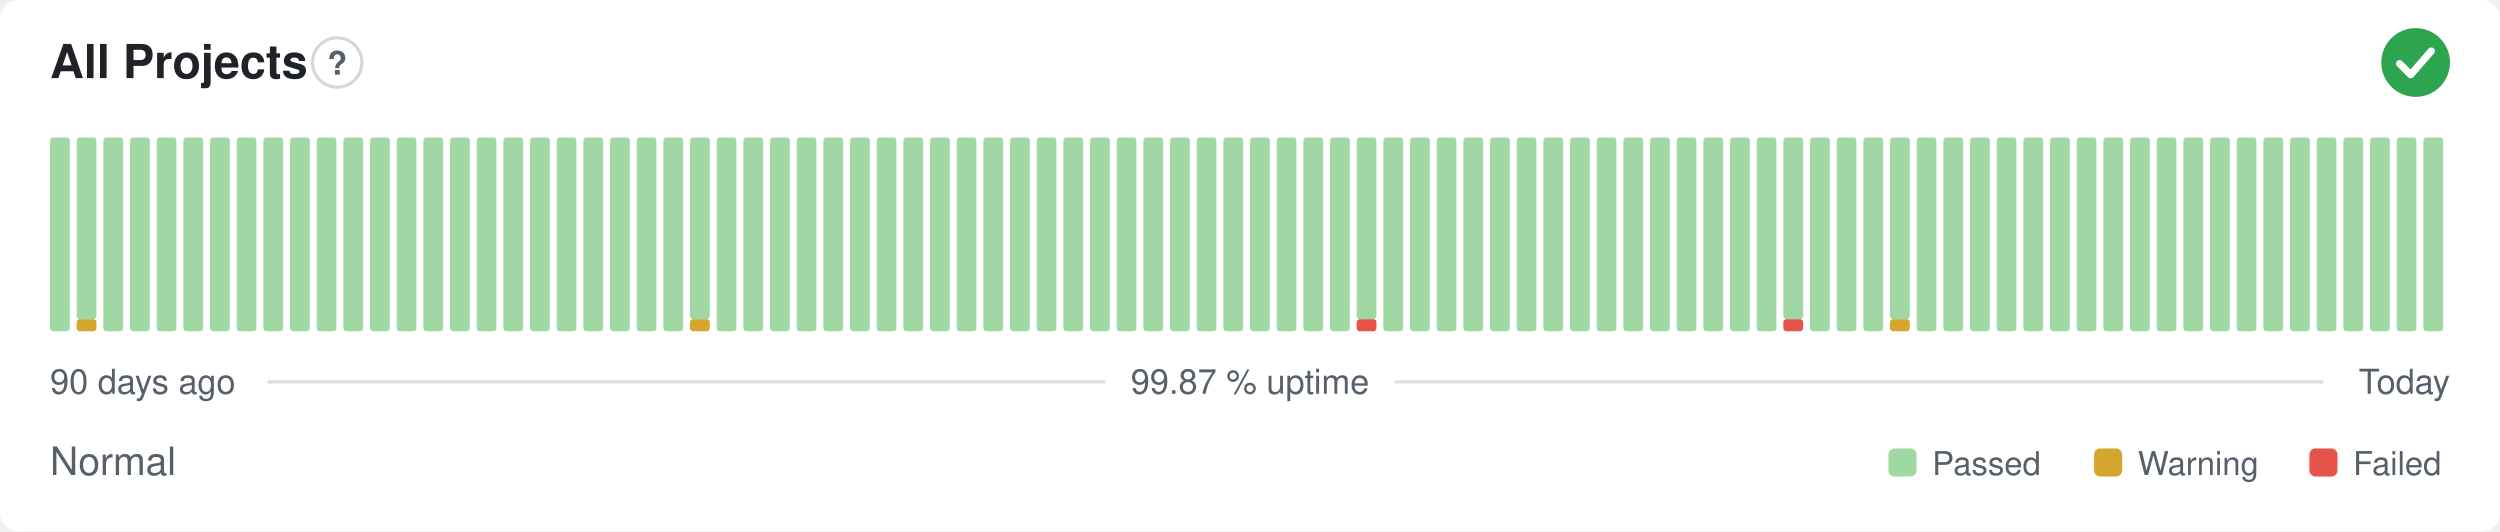
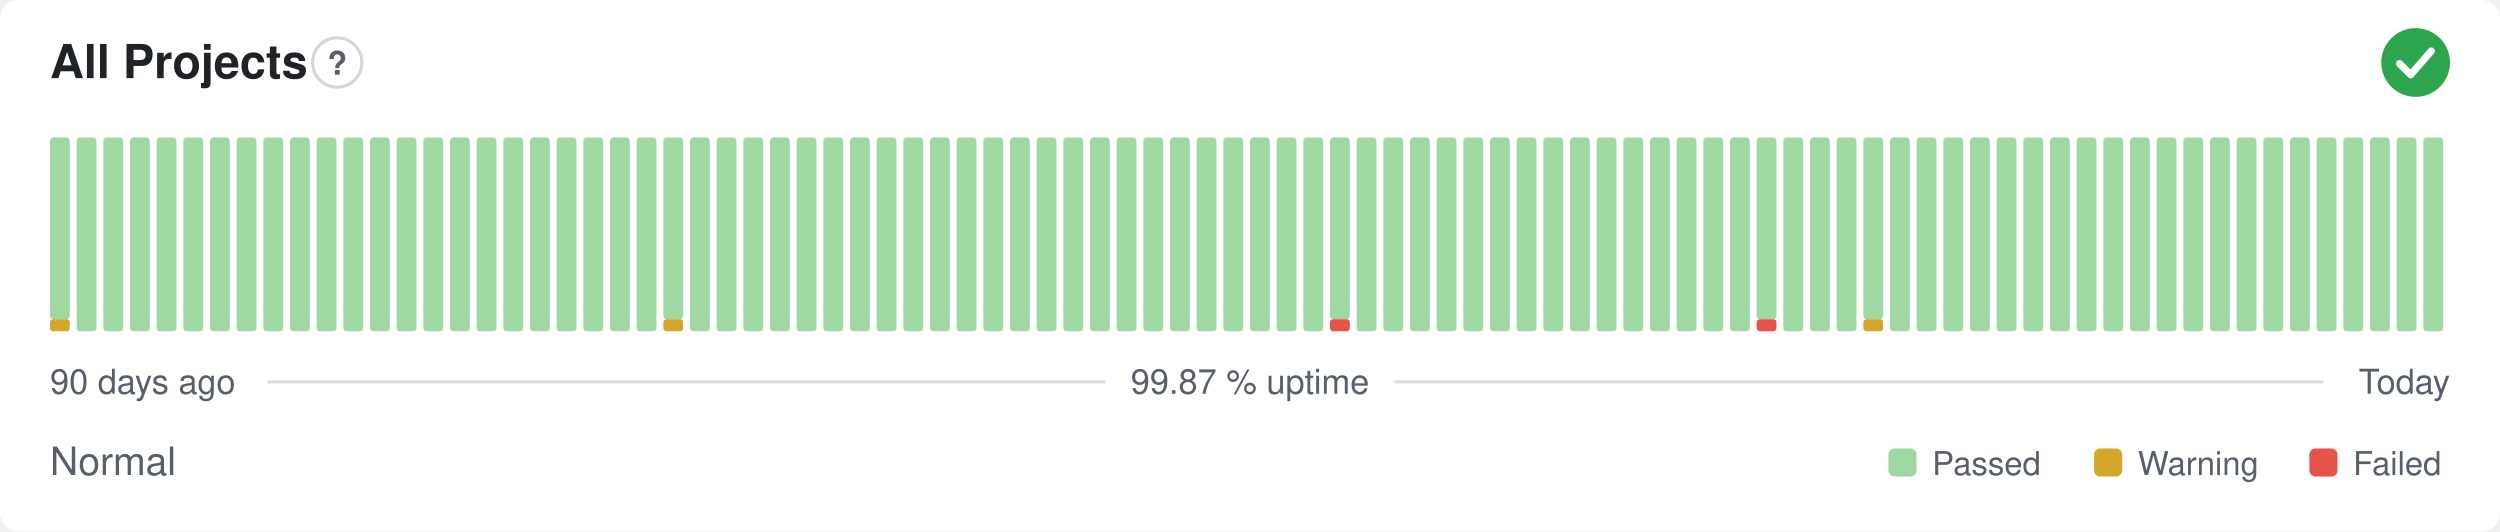
<svg xmlns="http://www.w3.org/2000/svg" width="800" height="170" viewBox="0 0 800 170" role="img" aria-label="All Projects: Normal, 99.87 % uptime over the last 90 days" font-family="-apple-system,BlinkMacSystemFont,'Segoe UI',Helvetica,Arial,sans-serif">
  <style>
    @media (prefers-color-scheme: dark) {
      .bg { fill: #0d1117 }
      .title { fill: #e6edf3 }
      .muted { fill: #8b949e }
      .hint { stroke: #30363d }
      .rule { stroke: #30363d }
      .nodata { fill: #21262d }
    }
  </style>
  <rect class="bg" width="800" height="170" rx="6" fill="#ffffff" />
  <text class="title" x="16" y="25" font-size="15" font-weight="600" fill="#1f2328">All Projects</text>
  <circle class="hint" cx="107.9" cy="20" r="7.9" fill="none" stroke="#d0d7de" stroke-width="1" />
  <text class="muted" x="107.9" y="23.9" text-anchor="middle" font-size="10.4" font-weight="700" fill="#57606a">?</text>
  <circle cx="773" cy="20" r="11" fill="#2da44e" />
  <path d="M767.87 20.37l3.54 3.54 6.60 -7.58" fill="none" stroke="#fff" stroke-width="2.31" stroke-linecap="round" stroke-linejoin="round" />
-   <rect x="16.00" y="44.00" width="6.33" height="62.00" rx="1" fill="#9fd8a3" />
-   <rect x="24.53" y="102.13" width="6.33" height="3.88" rx="1" fill="#d4a72c" />
-   <rect x="24.53" y="44.00" width="6.33" height="58.13" rx="1" fill="#9fd8a3" />
+   <rect x="16.00" y="102.13" width="6.33" height="3.88" rx="1" fill="#d4a72c" />
+   <rect x="16.00" y="44.00" width="6.33" height="58.13" rx="1" fill="#9fd8a3" />
+   <rect x="24.53" y="44.00" width="6.33" height="62.00" rx="1" fill="#9fd8a3" />
  <rect x="33.07" y="44.00" width="6.33" height="62.00" rx="1" fill="#9fd8a3" />
  <rect x="41.60" y="44.00" width="6.33" height="62.00" rx="1" fill="#9fd8a3" />
  <rect x="50.13" y="44.00" width="6.33" height="62.00" rx="1" fill="#9fd8a3" />
  <rect x="58.67" y="44.00" width="6.33" height="62.00" rx="1" fill="#9fd8a3" />
  <rect x="67.20" y="44.00" width="6.33" height="62.00" rx="1" fill="#9fd8a3" />
  <rect x="75.73" y="44.00" width="6.33" height="62.00" rx="1" fill="#9fd8a3" />
  <rect x="84.27" y="44.00" width="6.33" height="62.00" rx="1" fill="#9fd8a3" />
  <rect x="92.80" y="44.00" width="6.33" height="62.00" rx="1" fill="#9fd8a3" />
  <rect x="101.33" y="44.00" width="6.33" height="62.00" rx="1" fill="#9fd8a3" />
  <rect x="109.87" y="44.00" width="6.33" height="62.00" rx="1" fill="#9fd8a3" />
  <rect x="118.40" y="44.00" width="6.33" height="62.00" rx="1" fill="#9fd8a3" />
  <rect x="126.93" y="44.00" width="6.33" height="62.00" rx="1" fill="#9fd8a3" />
  <rect x="135.47" y="44.00" width="6.33" height="62.00" rx="1" fill="#9fd8a3" />
  <rect x="144.00" y="44.00" width="6.33" height="62.00" rx="1" fill="#9fd8a3" />
  <rect x="152.53" y="44.00" width="6.33" height="62.00" rx="1" fill="#9fd8a3" />
  <rect x="161.07" y="44.00" width="6.33" height="62.00" rx="1" fill="#9fd8a3" />
  <rect x="169.60" y="44.00" width="6.33" height="62.00" rx="1" fill="#9fd8a3" />
  <rect x="178.13" y="44.00" width="6.33" height="62.00" rx="1" fill="#9fd8a3" />
  <rect x="186.67" y="44.00" width="6.33" height="62.00" rx="1" fill="#9fd8a3" />
  <rect x="195.20" y="44.00" width="6.33" height="62.00" rx="1" fill="#9fd8a3" />
  <rect x="203.73" y="44.00" width="6.33" height="62.00" rx="1" fill="#9fd8a3" />
-   <rect x="212.27" y="44.00" width="6.33" height="62.00" rx="1" fill="#9fd8a3" />
-   <rect x="220.80" y="102.13" width="6.33" height="3.88" rx="1" fill="#d4a72c" />
-   <rect x="220.80" y="44.00" width="6.33" height="58.13" rx="1" fill="#9fd8a3" />
+   <rect x="212.27" y="102.13" width="6.33" height="3.88" rx="1" fill="#d4a72c" />
+   <rect x="212.27" y="44.00" width="6.33" height="58.13" rx="1" fill="#9fd8a3" />
+   <rect x="220.80" y="44.00" width="6.33" height="62.00" rx="1" fill="#9fd8a3" />
  <rect x="229.33" y="44.00" width="6.33" height="62.00" rx="1" fill="#9fd8a3" />
  <rect x="237.87" y="44.00" width="6.33" height="62.00" rx="1" fill="#9fd8a3" />
  <rect x="246.40" y="44.00" width="6.33" height="62.00" rx="1" fill="#9fd8a3" />
  <rect x="254.93" y="44.00" width="6.33" height="62.00" rx="1" fill="#9fd8a3" />
  <rect x="263.47" y="44.00" width="6.33" height="62.00" rx="1" fill="#9fd8a3" />
  <rect x="272.00" y="44.00" width="6.33" height="62.00" rx="1" fill="#9fd8a3" />
  <rect x="280.53" y="44.00" width="6.33" height="62.00" rx="1" fill="#9fd8a3" />
  <rect x="289.07" y="44.00" width="6.33" height="62.00" rx="1" fill="#9fd8a3" />
  <rect x="297.60" y="44.00" width="6.33" height="62.00" rx="1" fill="#9fd8a3" />
  <rect x="306.13" y="44.00" width="6.33" height="62.00" rx="1" fill="#9fd8a3" />
  <rect x="314.67" y="44.00" width="6.33" height="62.00" rx="1" fill="#9fd8a3" />
  <rect x="323.20" y="44.00" width="6.33" height="62.00" rx="1" fill="#9fd8a3" />
  <rect x="331.73" y="44.00" width="6.33" height="62.00" rx="1" fill="#9fd8a3" />
  <rect x="340.27" y="44.00" width="6.33" height="62.00" rx="1" fill="#9fd8a3" />
  <rect x="348.80" y="44.00" width="6.33" height="62.00" rx="1" fill="#9fd8a3" />
  <rect x="357.33" y="44.00" width="6.33" height="62.00" rx="1" fill="#9fd8a3" />
  <rect x="365.87" y="44.00" width="6.33" height="62.00" rx="1" fill="#9fd8a3" />
  <rect x="374.40" y="44.00" width="6.33" height="62.00" rx="1" fill="#9fd8a3" />
  <rect x="382.93" y="44.00" width="6.33" height="62.00" rx="1" fill="#9fd8a3" />
  <rect x="391.47" y="44.00" width="6.33" height="62.00" rx="1" fill="#9fd8a3" />
  <rect x="400.00" y="44.00" width="6.33" height="62.00" rx="1" fill="#9fd8a3" />
  <rect x="408.53" y="44.00" width="6.33" height="62.00" rx="1" fill="#9fd8a3" />
  <rect x="417.07" y="44.00" width="6.33" height="62.00" rx="1" fill="#9fd8a3" />
-   <rect x="425.60" y="44.00" width="6.33" height="62.00" rx="1" fill="#9fd8a3" />
-   <rect x="434.13" y="102.13" width="6.33" height="3.88" rx="1" fill="#e5534b" />
-   <rect x="434.13" y="44.00" width="6.33" height="58.13" rx="1" fill="#9fd8a3" />
+   <rect x="425.60" y="102.13" width="6.33" height="3.88" rx="1" fill="#e5534b" />
+   <rect x="425.60" y="44.00" width="6.33" height="58.13" rx="1" fill="#9fd8a3" />
+   <rect x="434.13" y="44.00" width="6.33" height="62.00" rx="1" fill="#9fd8a3" />
  <rect x="442.67" y="44.00" width="6.33" height="62.00" rx="1" fill="#9fd8a3" />
  <rect x="451.20" y="44.00" width="6.33" height="62.00" rx="1" fill="#9fd8a3" />
  <rect x="459.73" y="44.00" width="6.33" height="62.00" rx="1" fill="#9fd8a3" />
  <rect x="468.27" y="44.00" width="6.33" height="62.00" rx="1" fill="#9fd8a3" />
  <rect x="476.80" y="44.00" width="6.33" height="62.00" rx="1" fill="#9fd8a3" />
  <rect x="485.33" y="44.00" width="6.33" height="62.00" rx="1" fill="#9fd8a3" />
  <rect x="493.87" y="44.00" width="6.33" height="62.00" rx="1" fill="#9fd8a3" />
  <rect x="502.40" y="44.00" width="6.33" height="62.00" rx="1" fill="#9fd8a3" />
  <rect x="510.93" y="44.00" width="6.33" height="62.00" rx="1" fill="#9fd8a3" />
  <rect x="519.47" y="44.00" width="6.33" height="62.00" rx="1" fill="#9fd8a3" />
  <rect x="528.00" y="44.00" width="6.33" height="62.00" rx="1" fill="#9fd8a3" />
  <rect x="536.53" y="44.00" width="6.33" height="62.00" rx="1" fill="#9fd8a3" />
  <rect x="545.07" y="44.00" width="6.33" height="62.00" rx="1" fill="#9fd8a3" />
  <rect x="553.60" y="44.00" width="6.33" height="62.00" rx="1" fill="#9fd8a3" />
-   <rect x="562.13" y="44.00" width="6.33" height="62.00" rx="1" fill="#9fd8a3" />
-   <rect x="570.67" y="102.13" width="6.33" height="3.88" rx="1" fill="#e5534b" />
-   <rect x="570.67" y="44.00" width="6.33" height="58.13" rx="1" fill="#9fd8a3" />
+   <rect x="562.13" y="102.13" width="6.33" height="3.88" rx="1" fill="#e5534b" />
+   <rect x="562.13" y="44.00" width="6.33" height="58.13" rx="1" fill="#9fd8a3" />
+   <rect x="570.67" y="44.00" width="6.33" height="62.00" rx="1" fill="#9fd8a3" />
  <rect x="579.20" y="44.00" width="6.33" height="62.00" rx="1" fill="#9fd8a3" />
  <rect x="587.73" y="44.00" width="6.33" height="62.00" rx="1" fill="#9fd8a3" />
-   <rect x="596.27" y="44.00" width="6.33" height="62.00" rx="1" fill="#9fd8a3" />
-   <rect x="604.80" y="102.13" width="6.33" height="3.88" rx="1" fill="#d4a72c" />
-   <rect x="604.80" y="44.00" width="6.33" height="58.13" rx="1" fill="#9fd8a3" />
+   <rect x="596.27" y="102.13" width="6.33" height="3.88" rx="1" fill="#d4a72c" />
+   <rect x="596.27" y="44.00" width="6.33" height="58.13" rx="1" fill="#9fd8a3" />
+   <rect x="604.80" y="44.00" width="6.33" height="62.00" rx="1" fill="#9fd8a3" />
  <rect x="613.33" y="44.00" width="6.33" height="62.00" rx="1" fill="#9fd8a3" />
  <rect x="621.87" y="44.00" width="6.33" height="62.00" rx="1" fill="#9fd8a3" />
  <rect x="630.40" y="44.00" width="6.33" height="62.00" rx="1" fill="#9fd8a3" />
  <rect x="638.93" y="44.00" width="6.33" height="62.00" rx="1" fill="#9fd8a3" />
  <rect x="647.47" y="44.00" width="6.33" height="62.00" rx="1" fill="#9fd8a3" />
  <rect x="656.00" y="44.00" width="6.33" height="62.00" rx="1" fill="#9fd8a3" />
  <rect x="664.53" y="44.00" width="6.33" height="62.00" rx="1" fill="#9fd8a3" />
  <rect x="673.07" y="44.00" width="6.33" height="62.00" rx="1" fill="#9fd8a3" />
  <rect x="681.60" y="44.00" width="6.33" height="62.00" rx="1" fill="#9fd8a3" />
  <rect x="690.13" y="44.00" width="6.33" height="62.00" rx="1" fill="#9fd8a3" />
  <rect x="698.67" y="44.00" width="6.33" height="62.00" rx="1" fill="#9fd8a3" />
  <rect x="707.20" y="44.00" width="6.33" height="62.00" rx="1" fill="#9fd8a3" />
  <rect x="715.73" y="44.00" width="6.33" height="62.00" rx="1" fill="#9fd8a3" />
  <rect x="724.27" y="44.00" width="6.33" height="62.00" rx="1" fill="#9fd8a3" />
  <rect x="732.80" y="44.00" width="6.33" height="62.00" rx="1" fill="#9fd8a3" />
  <rect x="741.33" y="44.00" width="6.33" height="62.00" rx="1" fill="#9fd8a3" />
  <rect x="749.87" y="44.00" width="6.33" height="62.00" rx="1" fill="#9fd8a3" />
  <rect x="758.40" y="44.00" width="6.33" height="62.00" rx="1" fill="#9fd8a3" />
  <rect x="766.93" y="44.00" width="6.33" height="62.00" rx="1" fill="#9fd8a3" />
  <rect x="775.47" y="44.00" width="6.33" height="62.00" rx="1" fill="#9fd8a3" />
  <text class="muted" x="16" y="126" font-size="11" fill="#57606a">90 days ago</text>
  <text class="muted" x="400" y="126" text-anchor="middle" font-size="11" fill="#57606a">99.87 % uptime</text>
  <text class="muted" x="784" y="126" text-anchor="end" font-size="11" fill="#57606a">Today</text>
  <line class="rule" x1="85.6" y1="122.2" x2="353.7" y2="122.2" stroke="#d8dee4" stroke-width="1" />
  <line class="rule" x1="446.3" y1="122.2" x2="743.5" y2="122.2" stroke="#d8dee4" stroke-width="1" />
  <text class="muted" x="16" y="152" font-size="12.5" fill="#57606a">Normal</text>
  <rect x="604.3" y="143.5" width="9.0" height="9.0" rx="2" fill="#9fd8a3" />
  <text class="muted" x="618.3" y="152" font-size="10.5" fill="#57606a">Passed</text>
  <rect x="670.1" y="143.5" width="9.0" height="9.0" rx="2" fill="#d4a72c" />
  <text class="muted" x="684.1" y="152" font-size="10.5" fill="#57606a">Warning</text>
  <rect x="739.0" y="143.5" width="9.0" height="9.0" rx="2" fill="#e5534b" />
  <text class="muted" x="753.0" y="152" font-size="10.5" fill="#57606a">Failed</text>
</svg>
